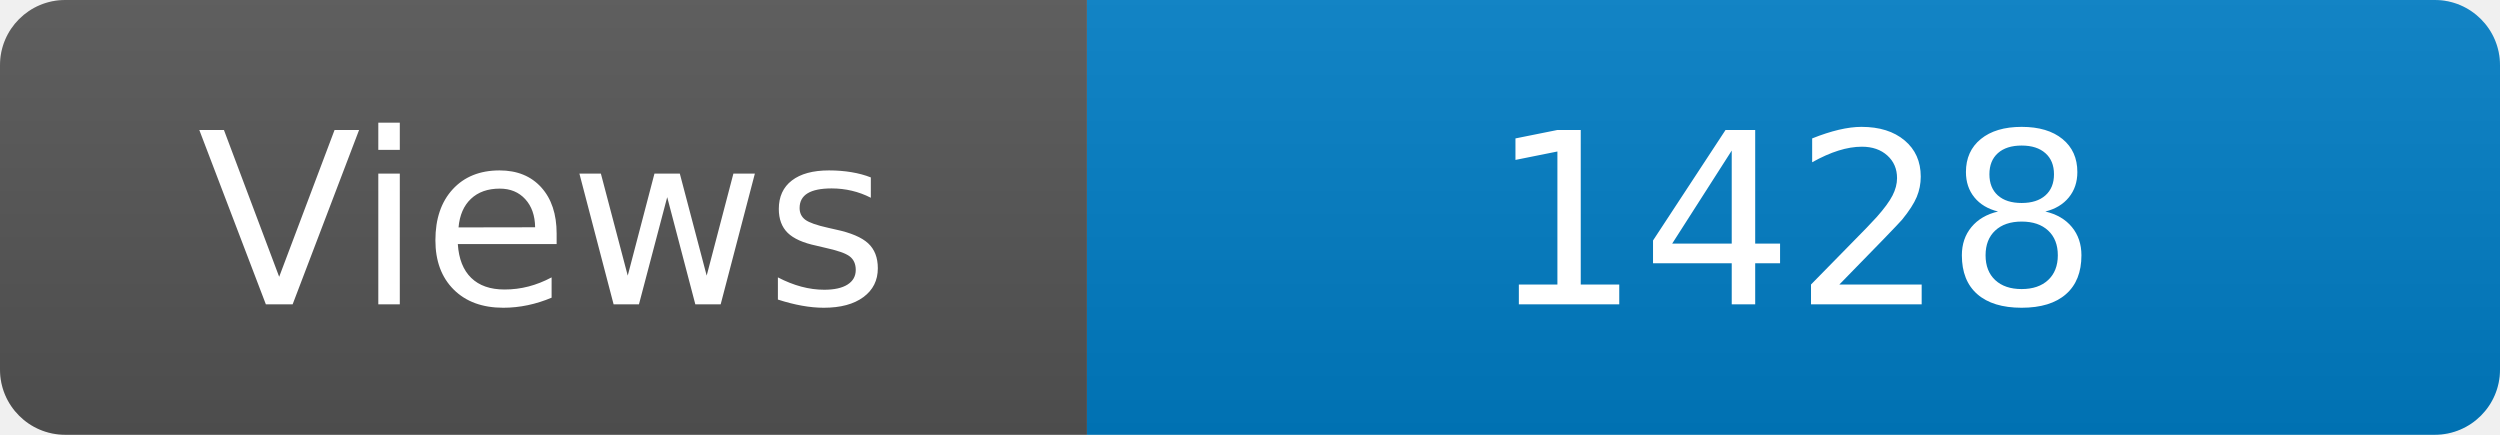
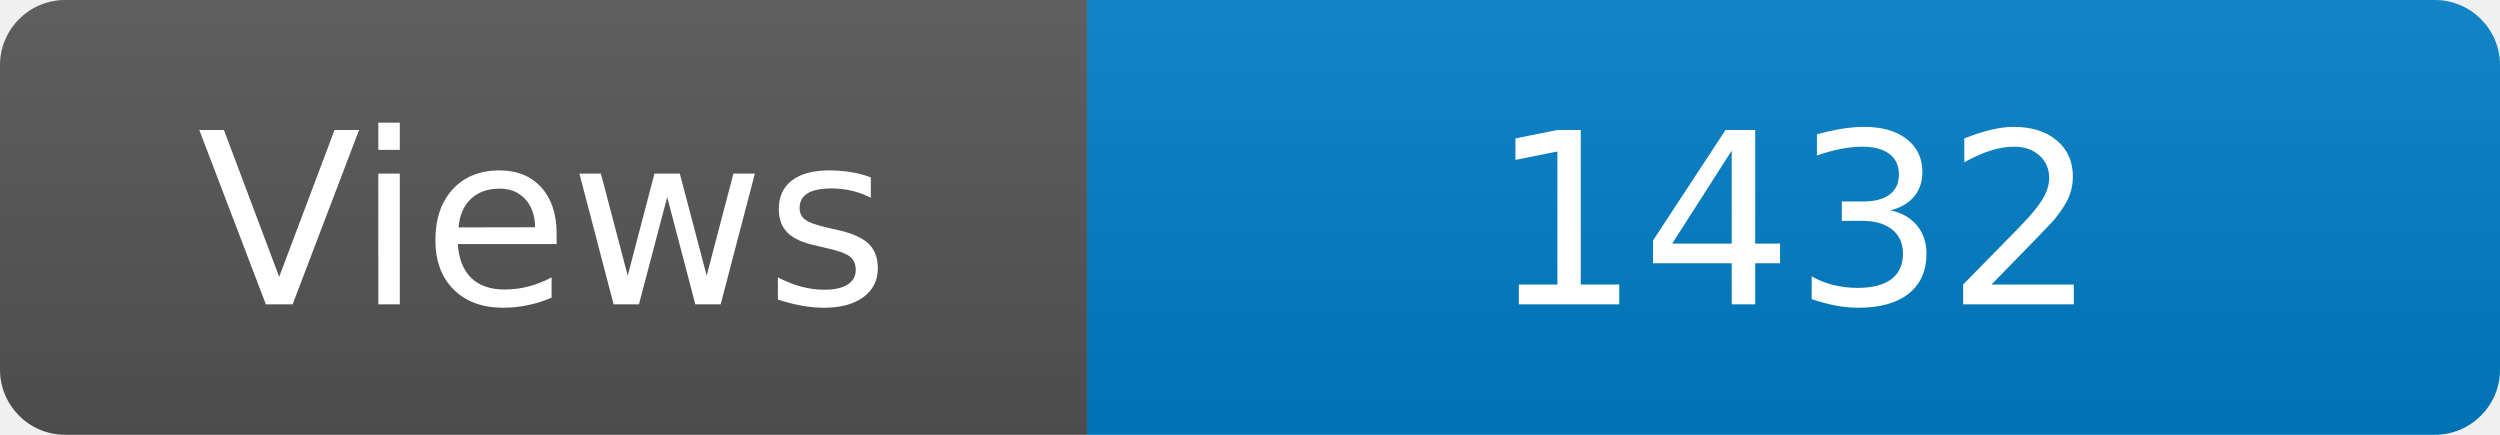
<svg xmlns="http://www.w3.org/2000/svg" width="115" height="20" role="img" aria-label="Maintained?: yes">
  <linearGradient id="s" x2="0" y2="100%">
    <stop offset="0" stop-color="#bbb" stop-opacity=".1" />
    <stop offset="1" stop-opacity=".1" />
  </linearGradient>
  <clipPath id="r">
    <rect width="115" height="20" rx="3" fill="#fff" />
  </clipPath>
  <g clip-path="url(#r)">
    <rect width="50" height="20" fill="#555" />
    <rect x="50" width="160" height="20" fill="#007ec6" />
    <rect width="115" height="20" fill="url(#s)" />
  </g>
  <g fill="#fff" text-anchor="middle" font-family="Verdana,Geneva,DejaVu Sans,sans-serif" font-size="110">
    <text x="250" y="140" transform="scale(.1)" fill="#fff">Views</text>
-     <text x="825" y="140" transform="scale(.1)" fill="#fff">1428</text>
+     <text x="825" y="140" transform="scale(.1)" fill="#fff">1432</text>
  </g>
</svg>
